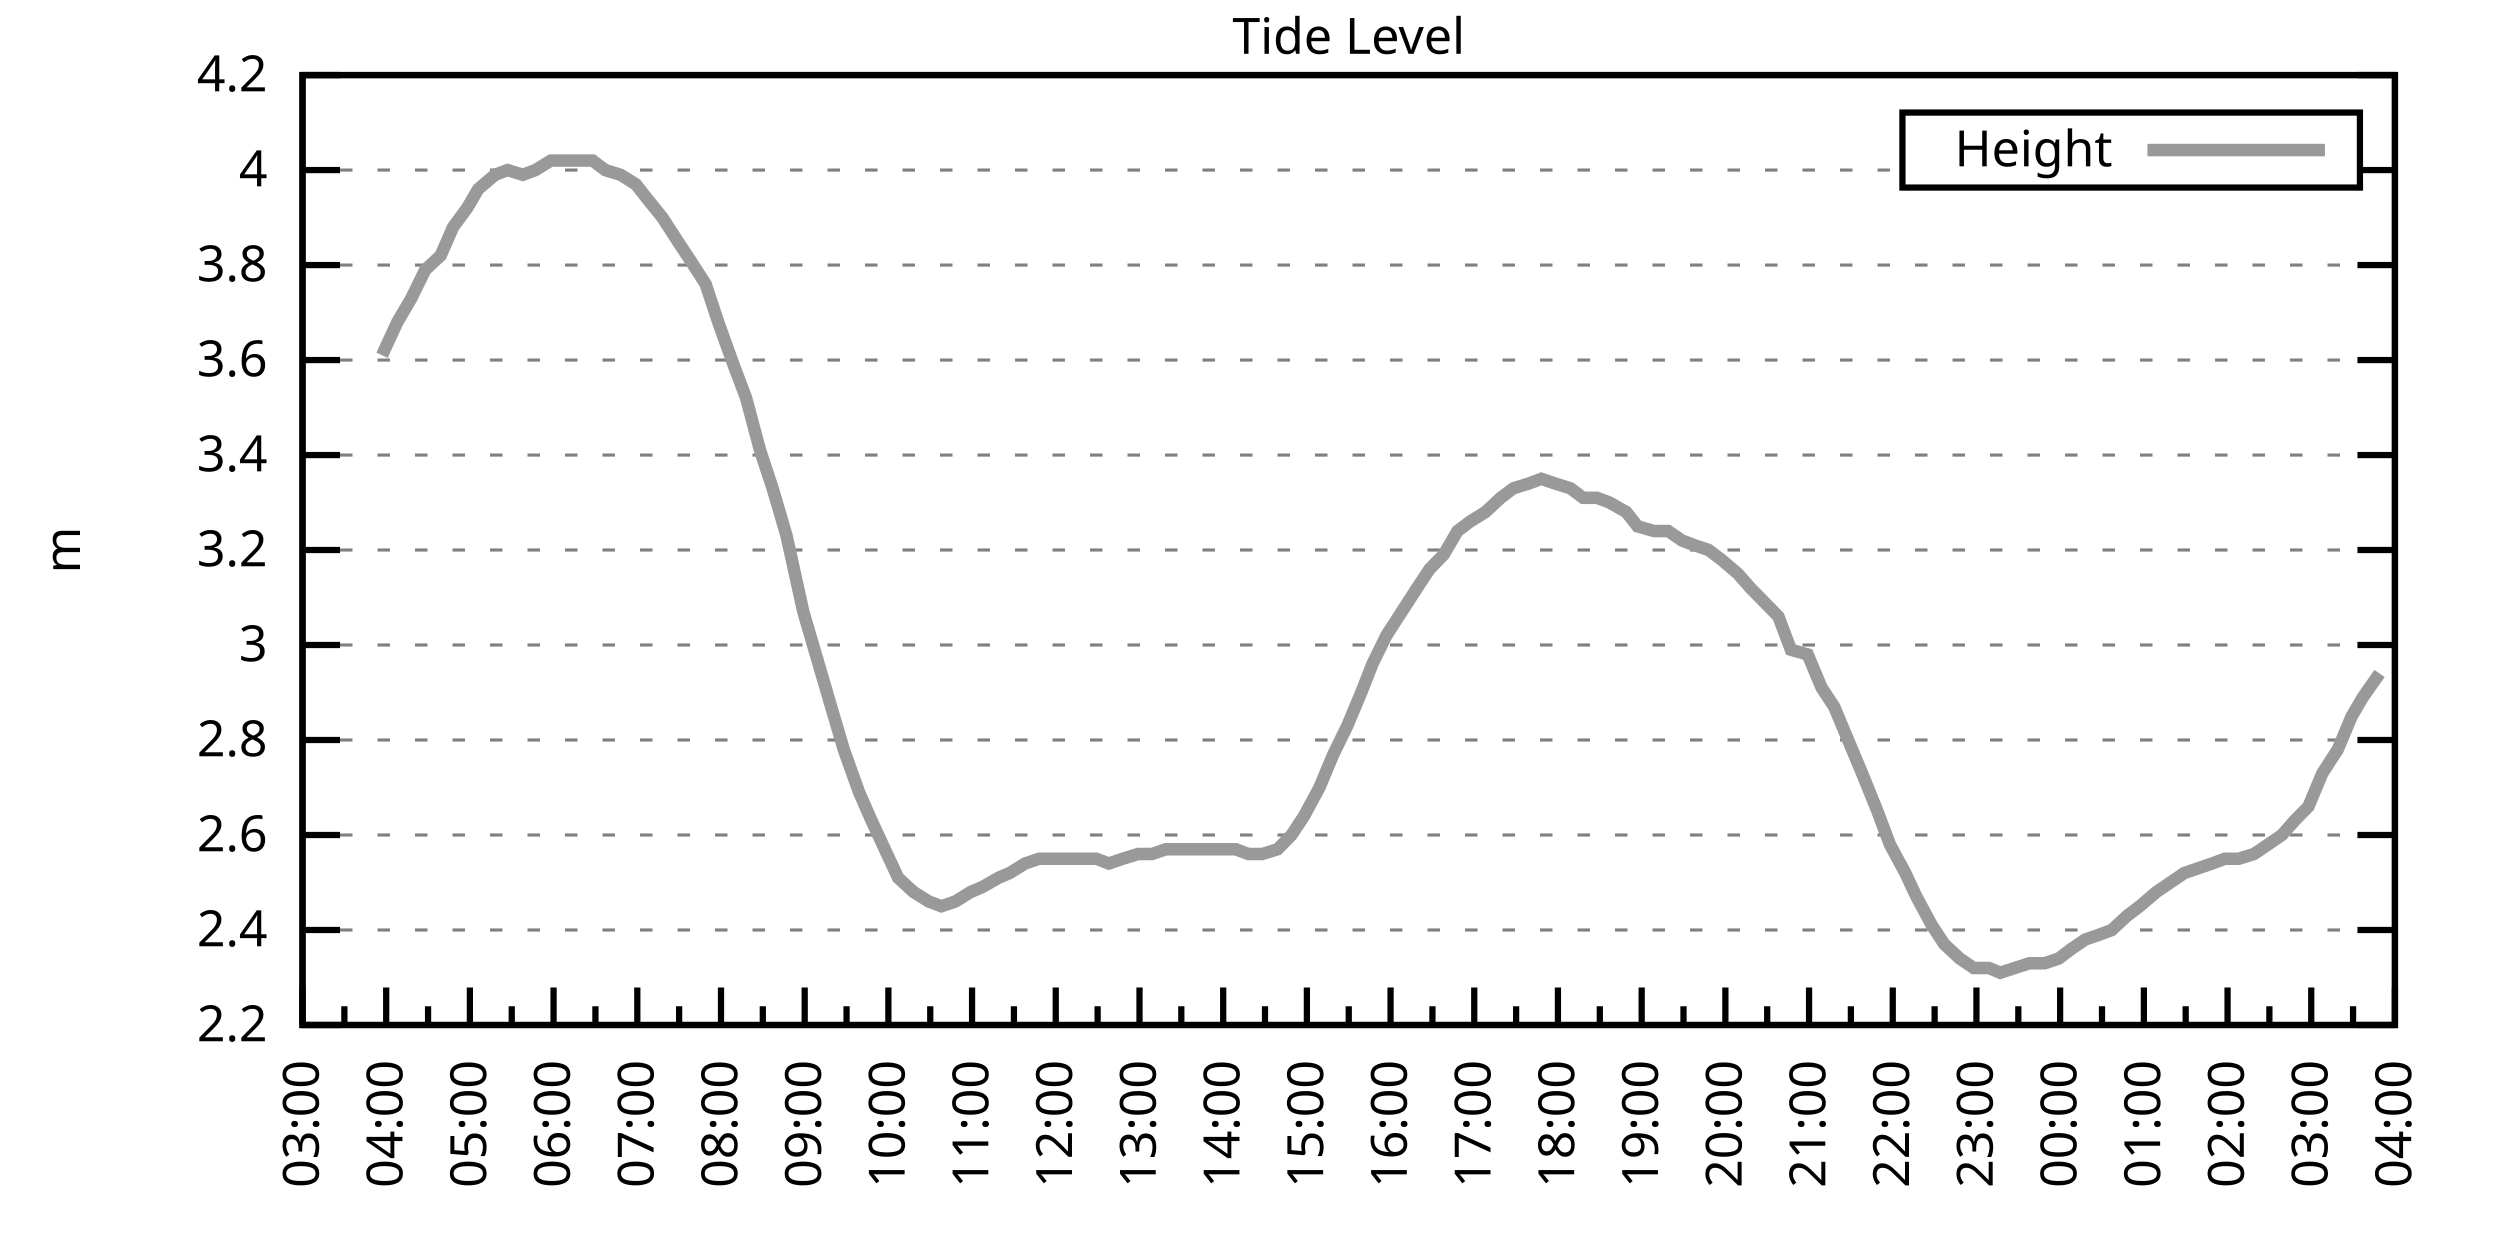
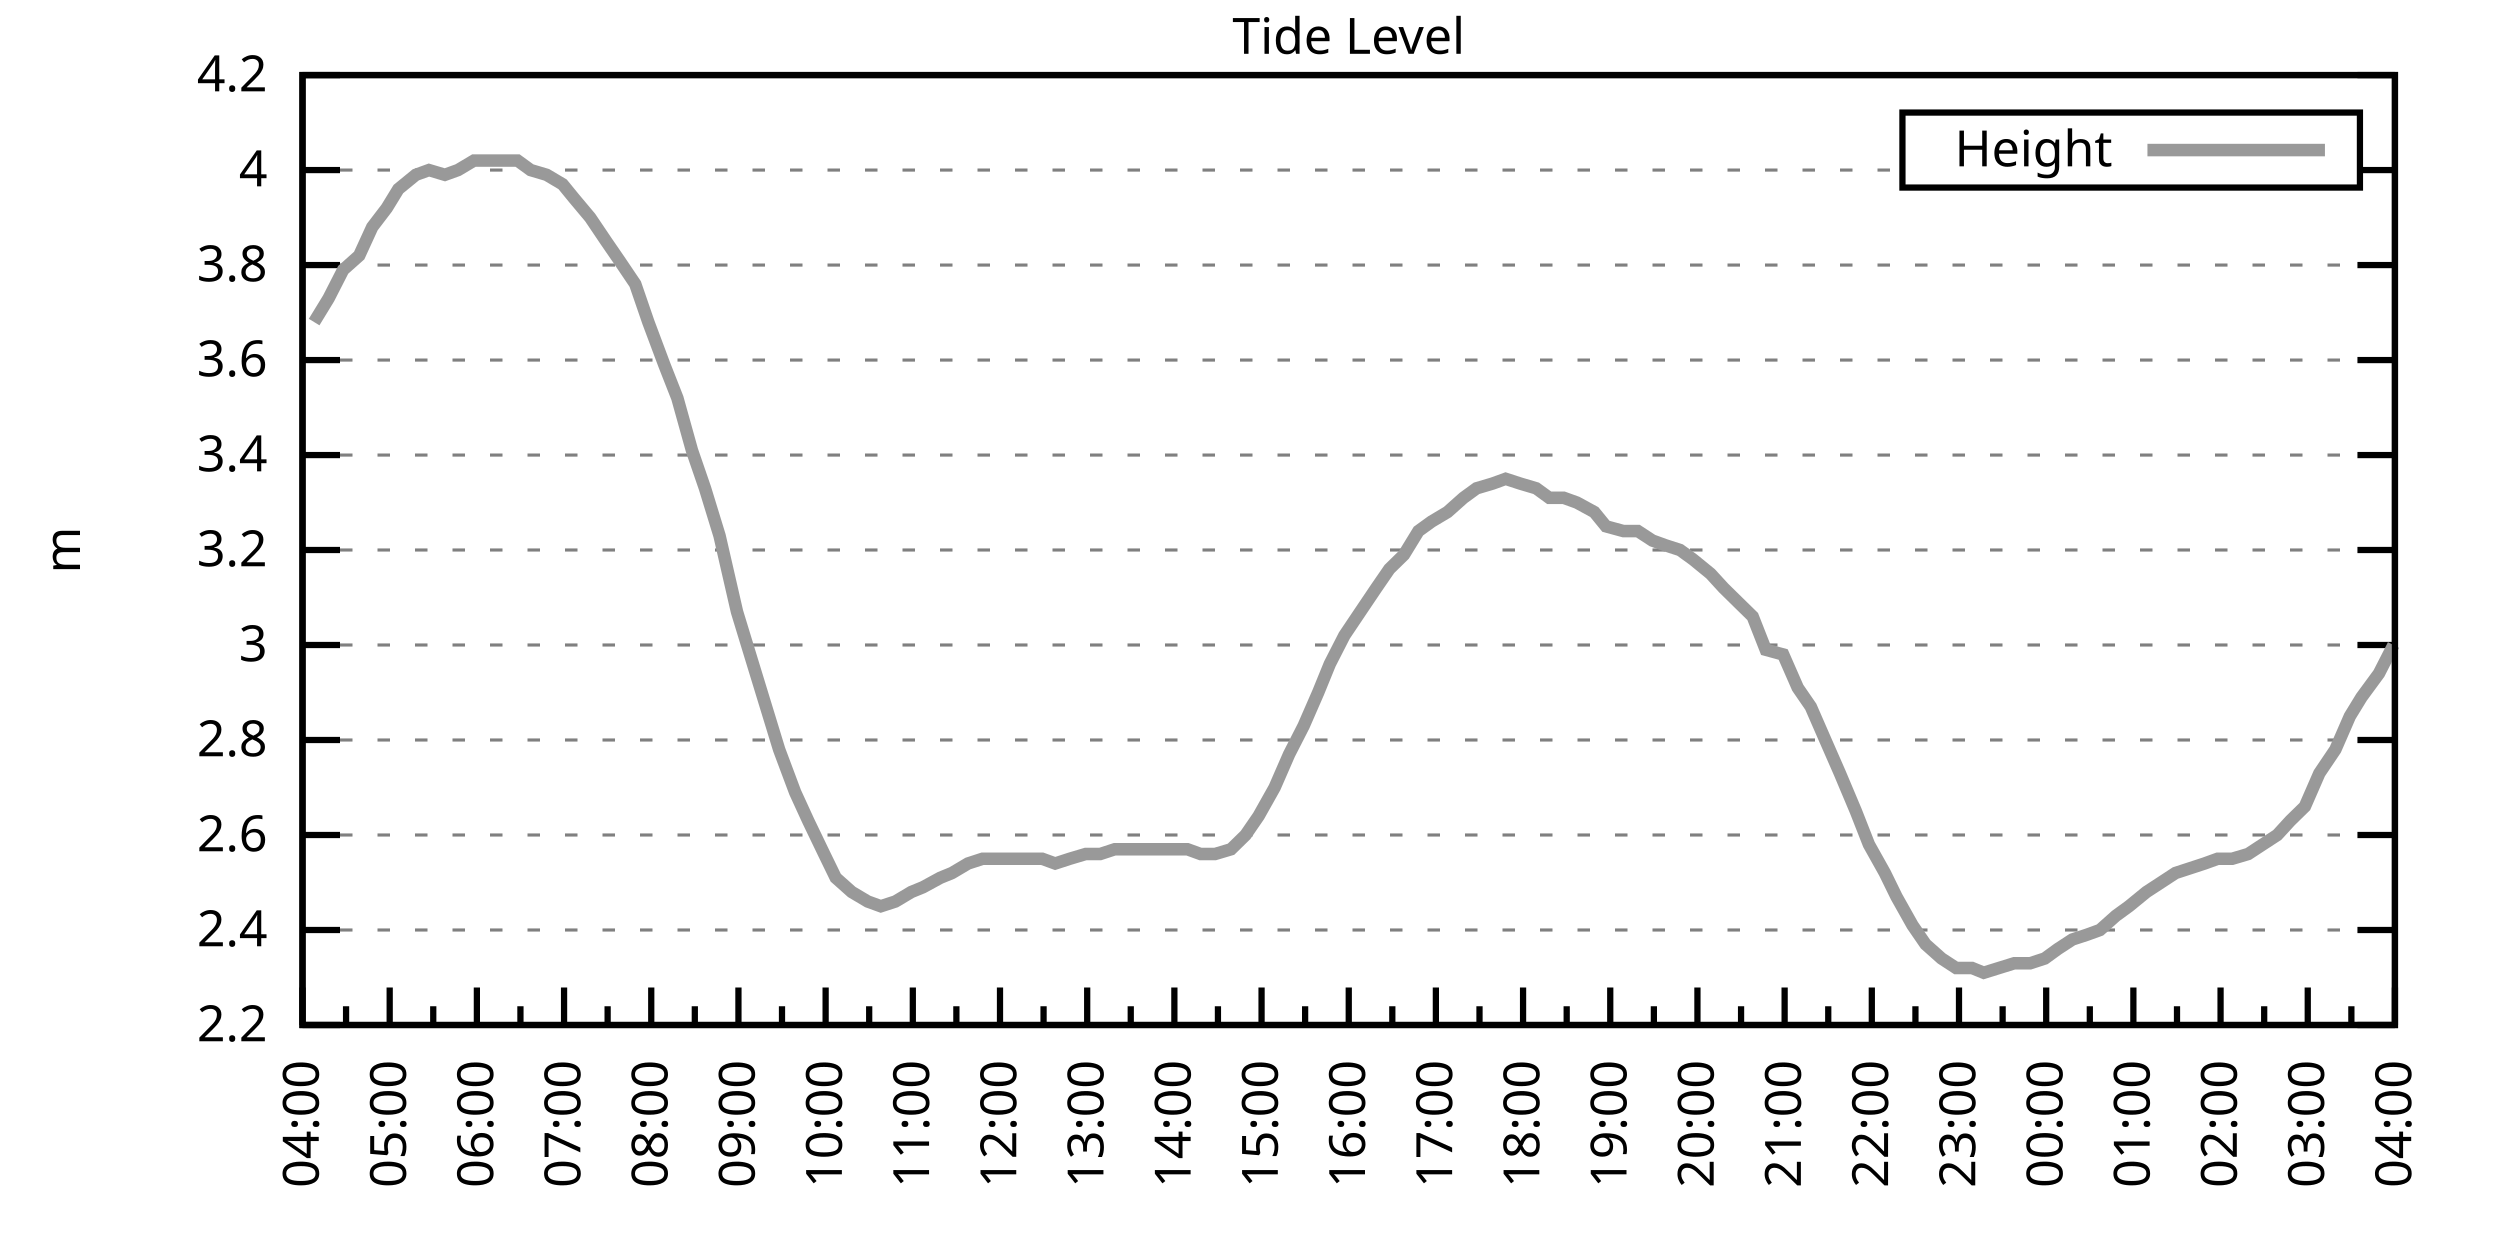
<svg xmlns="http://www.w3.org/2000/svg" xmlns:xlink="http://www.w3.org/1999/xlink" width="400" height="200" viewBox="0 0 400 200">
  <g id="gnuplot_canvas">
    <rect x="0" y="0" width="400" height="200" fill="none" />
    <defs>
      <circle id="gpDot" r="0.5" stroke-width="0.5" stroke="currentColor" />
      <path id="gpPt0" stroke-width="0.333" stroke="currentColor" d="M-1,0 h2 M0,-1 v2" />
      <path id="gpPt1" stroke-width="0.333" stroke="currentColor" d="M-1,-1 L1,1 M1,-1 L-1,1" />
      <path id="gpPt2" stroke-width="0.333" stroke="currentColor" d="M-1,0 L1,0 M0,-1 L0,1 M-1,-1 L1,1 M-1,1 L1,-1" />
      <rect id="gpPt3" stroke-width="0.333" stroke="currentColor" x="-1" y="-1" width="2" height="2" />
      <rect id="gpPt4" stroke-width="0.333" stroke="currentColor" fill="currentColor" x="-1" y="-1" width="2" height="2" />
      <circle id="gpPt5" stroke-width="0.333" stroke="currentColor" cx="0" cy="0" r="1" />
      <use xlink:href="#gpPt5" id="gpPt6" fill="currentColor" stroke="none" />
      <path id="gpPt7" stroke-width="0.333" stroke="currentColor" d="M0,-1.33 L-1.33,0.67 L1.33,0.67 z" />
      <use xlink:href="#gpPt7" id="gpPt8" fill="currentColor" stroke="none" />
      <use xlink:href="#gpPt7" id="gpPt9" stroke="currentColor" transform="rotate(180)" />
      <use xlink:href="#gpPt9" id="gpPt10" fill="currentColor" stroke="none" />
      <use xlink:href="#gpPt3" id="gpPt11" stroke="currentColor" transform="rotate(45)" />
      <use xlink:href="#gpPt11" id="gpPt12" fill="currentColor" stroke="none" />
      <path id="gpPt13" stroke-width="0.333" stroke="currentColor" d="M0,1.330 L1.265,0.411 L0.782,-1.067 L-0.782,-1.076 L-1.265,0.411 z" />
      <use xlink:href="#gpPt13" id="gpPt14" fill="currentColor" stroke="none" />
      <filter id="textbox" filterUnits="objectBoundingBox" x="0" y="0" height="1" width="1">
        <feFlood flood-color="white" flood-opacity="1" result="bgnd" />
        <feComposite in="SourceGraphic" in2="bgnd" operator="atop" />
      </filter>
      <filter id="greybox" filterUnits="objectBoundingBox" x="0" y="0" height="1" width="1">
        <feFlood flood-color="lightgrey" flood-opacity="1" result="grey" />
        <feComposite in="SourceGraphic" in2="grey" operator="atop" />
      </filter>
    </defs>
    <g fill="none" color="white" stroke="currentColor" stroke-width="1.00" stroke-linecap="butt" stroke-linejoin="miter">
</g>
    <g fill="none" color="black" stroke="currentColor" stroke-width="1.00" stroke-linecap="butt" stroke-linejoin="miter">
      <g stroke="none" shape-rendering="crispEdges">
        <polygon fill="rgb(255, 255, 255)" points="48.40,164.00 383.18,164.00 383.18,12.02 48.40,12.02 " />
      </g>
    </g>
    <g fill="none" color="black" stroke="currentColor" stroke-width="1.00" stroke-linecap="butt" stroke-linejoin="miter">
</g>
    <g fill="none" color="black" stroke="black" stroke-width="0.50" stroke-linecap="butt" stroke-linejoin="miter">
</g>
    <g fill="none" color="gray" stroke="currentColor" stroke-width="0.50" stroke-linecap="butt" stroke-linejoin="miter">
      <path stroke="gray" stroke-dasharray="2,4" class="gridline" d="M48.40,164.00 L383.19,164.00  " />
    </g>
    <g fill="none" color="gray" stroke="gray" stroke-width="1.00" stroke-linecap="butt" stroke-linejoin="miter">
</g>
    <g fill="none" color="black" stroke="currentColor" stroke-width="1.00" stroke-linecap="butt" stroke-linejoin="miter">
      <path stroke="black" d="M48.40,164.00 L54.40,164.00 M383.19,164.00 L377.19,164.00  " />
      <g transform="translate(42.80,166.60)" stroke="none" fill="black" font-family="Sans" font-size="8.00" text-anchor="end">
        <text>
          <tspan font-family="Sans"> 2.2</tspan>
        </text>
      </g>
    </g>
    <g fill="none" color="black" stroke="currentColor" stroke-width="1.00" stroke-linecap="butt" stroke-linejoin="miter">
</g>
    <g fill="none" color="black" stroke="black" stroke-width="0.50" stroke-linecap="butt" stroke-linejoin="miter">
</g>
    <g fill="none" color="gray" stroke="currentColor" stroke-width="0.50" stroke-linecap="butt" stroke-linejoin="miter">
      <path stroke="gray" stroke-dasharray="2,4" class="gridline" d="M48.40,148.80 L383.19,148.80  " />
    </g>
    <g fill="none" color="gray" stroke="gray" stroke-width="1.00" stroke-linecap="butt" stroke-linejoin="miter">
</g>
    <g fill="none" color="black" stroke="currentColor" stroke-width="1.00" stroke-linecap="butt" stroke-linejoin="miter">
      <path stroke="black" d="M48.40,148.80 L54.40,148.80 M383.19,148.80 L377.19,148.80  " />
      <g transform="translate(42.80,151.40)" stroke="none" fill="black" font-family="Sans" font-size="8.00" text-anchor="end">
        <text>
          <tspan font-family="Sans"> 2.4</tspan>
        </text>
      </g>
    </g>
    <g fill="none" color="black" stroke="currentColor" stroke-width="1.00" stroke-linecap="butt" stroke-linejoin="miter">
</g>
    <g fill="none" color="black" stroke="black" stroke-width="0.50" stroke-linecap="butt" stroke-linejoin="miter">
</g>
    <g fill="none" color="gray" stroke="currentColor" stroke-width="0.50" stroke-linecap="butt" stroke-linejoin="miter">
      <path stroke="gray" stroke-dasharray="2,4" class="gridline" d="M48.40,133.60 L383.19,133.60  " />
    </g>
    <g fill="none" color="gray" stroke="gray" stroke-width="1.00" stroke-linecap="butt" stroke-linejoin="miter">
</g>
    <g fill="none" color="black" stroke="currentColor" stroke-width="1.00" stroke-linecap="butt" stroke-linejoin="miter">
      <path stroke="black" d="M48.40,133.60 L54.40,133.60 M383.19,133.60 L377.19,133.60  " />
      <g transform="translate(42.80,136.20)" stroke="none" fill="black" font-family="Sans" font-size="8.00" text-anchor="end">
        <text>
          <tspan font-family="Sans"> 2.6</tspan>
        </text>
      </g>
    </g>
    <g fill="none" color="black" stroke="currentColor" stroke-width="1.00" stroke-linecap="butt" stroke-linejoin="miter">
</g>
    <g fill="none" color="black" stroke="black" stroke-width="0.50" stroke-linecap="butt" stroke-linejoin="miter">
</g>
    <g fill="none" color="gray" stroke="currentColor" stroke-width="0.50" stroke-linecap="butt" stroke-linejoin="miter">
      <path stroke="gray" stroke-dasharray="2,4" class="gridline" d="M48.40,118.40 L383.19,118.40  " />
    </g>
    <g fill="none" color="gray" stroke="gray" stroke-width="1.00" stroke-linecap="butt" stroke-linejoin="miter">
</g>
    <g fill="none" color="black" stroke="currentColor" stroke-width="1.00" stroke-linecap="butt" stroke-linejoin="miter">
      <path stroke="black" d="M48.40,118.40 L54.40,118.40 M383.19,118.40 L377.19,118.40  " />
      <g transform="translate(42.80,121.00)" stroke="none" fill="black" font-family="Sans" font-size="8.00" text-anchor="end">
        <text>
          <tspan font-family="Sans"> 2.8</tspan>
        </text>
      </g>
    </g>
    <g fill="none" color="black" stroke="currentColor" stroke-width="1.00" stroke-linecap="butt" stroke-linejoin="miter">
</g>
    <g fill="none" color="black" stroke="black" stroke-width="0.50" stroke-linecap="butt" stroke-linejoin="miter">
</g>
    <g fill="none" color="gray" stroke="currentColor" stroke-width="0.50" stroke-linecap="butt" stroke-linejoin="miter">
      <path stroke="gray" stroke-dasharray="2,4" class="gridline" d="M48.40,103.20 L383.19,103.20  " />
    </g>
    <g fill="none" color="gray" stroke="gray" stroke-width="1.00" stroke-linecap="butt" stroke-linejoin="miter">
</g>
    <g fill="none" color="black" stroke="currentColor" stroke-width="1.00" stroke-linecap="butt" stroke-linejoin="miter">
      <path stroke="black" d="M48.40,103.20 L54.40,103.20 M383.19,103.20 L377.19,103.20  " />
      <g transform="translate(42.80,105.80)" stroke="none" fill="black" font-family="Sans" font-size="8.00" text-anchor="end">
        <text>
          <tspan font-family="Sans"> 3</tspan>
        </text>
      </g>
    </g>
    <g fill="none" color="black" stroke="currentColor" stroke-width="1.00" stroke-linecap="butt" stroke-linejoin="miter">
</g>
    <g fill="none" color="black" stroke="black" stroke-width="0.50" stroke-linecap="butt" stroke-linejoin="miter">
</g>
    <g fill="none" color="gray" stroke="currentColor" stroke-width="0.50" stroke-linecap="butt" stroke-linejoin="miter">
      <path stroke="gray" stroke-dasharray="2,4" class="gridline" d="M48.40,88.00 L383.19,88.00  " />
    </g>
    <g fill="none" color="gray" stroke="gray" stroke-width="1.00" stroke-linecap="butt" stroke-linejoin="miter">
</g>
    <g fill="none" color="black" stroke="currentColor" stroke-width="1.00" stroke-linecap="butt" stroke-linejoin="miter">
      <path stroke="black" d="M48.40,88.00 L54.40,88.00 M383.19,88.00 L377.19,88.00  " />
      <g transform="translate(42.80,90.60)" stroke="none" fill="black" font-family="Sans" font-size="8.00" text-anchor="end">
        <text>
          <tspan font-family="Sans"> 3.2</tspan>
        </text>
      </g>
    </g>
    <g fill="none" color="black" stroke="currentColor" stroke-width="1.00" stroke-linecap="butt" stroke-linejoin="miter">
</g>
    <g fill="none" color="black" stroke="black" stroke-width="0.50" stroke-linecap="butt" stroke-linejoin="miter">
</g>
    <g fill="none" color="gray" stroke="currentColor" stroke-width="0.50" stroke-linecap="butt" stroke-linejoin="miter">
      <path stroke="gray" stroke-dasharray="2,4" class="gridline" d="M48.40,72.81 L383.19,72.81  " />
    </g>
    <g fill="none" color="gray" stroke="gray" stroke-width="1.00" stroke-linecap="butt" stroke-linejoin="miter">
</g>
    <g fill="none" color="black" stroke="currentColor" stroke-width="1.00" stroke-linecap="butt" stroke-linejoin="miter">
      <path stroke="black" d="M48.40,72.81 L54.40,72.81 M383.19,72.81 L377.19,72.81  " />
      <g transform="translate(42.80,75.41)" stroke="none" fill="black" font-family="Sans" font-size="8.00" text-anchor="end">
        <text>
          <tspan font-family="Sans"> 3.4</tspan>
        </text>
      </g>
    </g>
    <g fill="none" color="black" stroke="currentColor" stroke-width="1.00" stroke-linecap="butt" stroke-linejoin="miter">
</g>
    <g fill="none" color="black" stroke="black" stroke-width="0.50" stroke-linecap="butt" stroke-linejoin="miter">
</g>
    <g fill="none" color="gray" stroke="currentColor" stroke-width="0.50" stroke-linecap="butt" stroke-linejoin="miter">
      <path stroke="gray" stroke-dasharray="2,4" class="gridline" d="M48.40,57.61 L383.19,57.61  " />
    </g>
    <g fill="none" color="gray" stroke="gray" stroke-width="1.00" stroke-linecap="butt" stroke-linejoin="miter">
</g>
    <g fill="none" color="black" stroke="currentColor" stroke-width="1.00" stroke-linecap="butt" stroke-linejoin="miter">
      <path stroke="black" d="M48.40,57.61 L54.40,57.61 M383.19,57.61 L377.19,57.61  " />
      <g transform="translate(42.80,60.21)" stroke="none" fill="black" font-family="Sans" font-size="8.00" text-anchor="end">
        <text>
          <tspan font-family="Sans"> 3.6</tspan>
        </text>
      </g>
    </g>
    <g fill="none" color="black" stroke="currentColor" stroke-width="1.00" stroke-linecap="butt" stroke-linejoin="miter">
</g>
    <g fill="none" color="black" stroke="black" stroke-width="0.50" stroke-linecap="butt" stroke-linejoin="miter">
</g>
    <g fill="none" color="gray" stroke="currentColor" stroke-width="0.50" stroke-linecap="butt" stroke-linejoin="miter">
      <path stroke="gray" stroke-dasharray="2,4" class="gridline" d="M48.40,42.41 L383.19,42.41  " />
    </g>
    <g fill="none" color="gray" stroke="gray" stroke-width="1.00" stroke-linecap="butt" stroke-linejoin="miter">
</g>
    <g fill="none" color="black" stroke="currentColor" stroke-width="1.00" stroke-linecap="butt" stroke-linejoin="miter">
      <path stroke="black" d="M48.40,42.41 L54.40,42.41 M383.19,42.41 L377.19,42.41  " />
      <g transform="translate(42.80,45.01)" stroke="none" fill="black" font-family="Sans" font-size="8.00" text-anchor="end">
        <text>
          <tspan font-family="Sans"> 3.8</tspan>
        </text>
      </g>
    </g>
    <g fill="none" color="black" stroke="currentColor" stroke-width="1.00" stroke-linecap="butt" stroke-linejoin="miter">
</g>
    <g fill="none" color="black" stroke="black" stroke-width="0.50" stroke-linecap="butt" stroke-linejoin="miter">
</g>
    <g fill="none" color="gray" stroke="currentColor" stroke-width="0.50" stroke-linecap="butt" stroke-linejoin="miter">
      <path stroke="gray" stroke-dasharray="2,4" class="gridline" d="M48.40,27.21 L304.39,27.21 M377.59,27.21 L383.19,27.21  " />
    </g>
    <g fill="none" color="gray" stroke="gray" stroke-width="1.00" stroke-linecap="butt" stroke-linejoin="miter">
</g>
    <g fill="none" color="black" stroke="currentColor" stroke-width="1.00" stroke-linecap="butt" stroke-linejoin="miter">
      <path stroke="black" d="M48.40,27.21 L54.40,27.21 M383.19,27.21 L377.19,27.21  " />
      <g transform="translate(42.80,29.81)" stroke="none" fill="black" font-family="Sans" font-size="8.00" text-anchor="end">
        <text>
          <tspan font-family="Sans"> 4</tspan>
        </text>
      </g>
    </g>
    <g fill="none" color="black" stroke="currentColor" stroke-width="1.00" stroke-linecap="butt" stroke-linejoin="miter">
</g>
    <g fill="none" color="black" stroke="black" stroke-width="0.50" stroke-linecap="butt" stroke-linejoin="miter">
</g>
    <g fill="none" color="gray" stroke="currentColor" stroke-width="0.50" stroke-linecap="butt" stroke-linejoin="miter">
      <path stroke="gray" stroke-dasharray="2,4" class="gridline" d="M48.40,12.01 L383.19,12.01  " />
    </g>
    <g fill="none" color="gray" stroke="gray" stroke-width="1.00" stroke-linecap="butt" stroke-linejoin="miter">
</g>
    <g fill="none" color="black" stroke="currentColor" stroke-width="1.00" stroke-linecap="butt" stroke-linejoin="miter">
      <path stroke="black" d="M48.40,12.01 L54.40,12.01 M383.19,12.01 L377.19,12.01  " />
      <g transform="translate(42.80,14.61)" stroke="none" fill="black" font-family="Sans" font-size="8.00" text-anchor="end">
        <text>
          <tspan font-family="Sans"> 4.2</tspan>
        </text>
      </g>
    </g>
    <g fill="none" color="black" stroke="currentColor" stroke-width="1.00" stroke-linecap="butt" stroke-linejoin="miter">
      <path stroke="black" d="M48.40,164.00 L48.40,158.00  " />
      <g transform="translate(51.00,169.60) rotate(270)" stroke="none" fill="black" font-family="Sans" font-size="8.00" text-anchor="end">
        <text>
+           <tspan font-family="Sans">04:00</tspan>
+         </text>
+       </g>
+     </g>
+     <g fill="none" color="black" stroke="currentColor" stroke-width="1.00" stroke-linecap="butt" stroke-linejoin="miter">
+       <path stroke="black" d="M55.37,164.00 L55.37,161.00 M62.35,164.00 L62.35,158.00  " />
+       <g transform="translate(64.95,169.60) rotate(270)" stroke="none" fill="black" font-family="Sans" font-size="8.00" text-anchor="end">
+         <text>
+           <tspan font-family="Sans">05:00</tspan>
+         </text>
+       </g>
+     </g>
+     <g fill="none" color="black" stroke="currentColor" stroke-width="1.00" stroke-linecap="butt" stroke-linejoin="miter">
+       <path stroke="black" d="M69.32,164.00 L69.32,161.00 M76.30,164.00 L76.30,158.00  " />
+       <g transform="translate(78.90,169.60) rotate(270)" stroke="none" fill="black" font-family="Sans" font-size="8.00" text-anchor="end">
+         <text>
+           <tspan font-family="Sans">06:00</tspan>
+         </text>
+       </g>
+     </g>
+     <g fill="none" color="black" stroke="currentColor" stroke-width="1.00" stroke-linecap="butt" stroke-linejoin="miter">
+       <path stroke="black" d="M83.27,164.00 L83.27,161.00 M90.25,164.00 L90.25,158.00  " />
+       <g transform="translate(92.85,169.60) rotate(270)" stroke="none" fill="black" font-family="Sans" font-size="8.00" text-anchor="end">
+         <text>
+           <tspan font-family="Sans">07:00</tspan>
+         </text>
+       </g>
+     </g>
+     <g fill="none" color="black" stroke="currentColor" stroke-width="1.00" stroke-linecap="butt" stroke-linejoin="miter">
+       <path stroke="black" d="M97.22,164.00 L97.22,161.00 M104.20,164.00 L104.20,158.00  " />
+       <g transform="translate(106.80,169.60) rotate(270)" stroke="none" fill="black" font-family="Sans" font-size="8.00" text-anchor="end">
+         <text>
+           <tspan font-family="Sans">08:00</tspan>
+         </text>
+       </g>
+     </g>
+     <g fill="none" color="black" stroke="currentColor" stroke-width="1.00" stroke-linecap="butt" stroke-linejoin="miter">
+       <path stroke="black" d="M111.17,164.00 L111.17,161.00 M118.15,164.00 L118.15,158.00  " />
+       <g transform="translate(120.75,169.60) rotate(270)" stroke="none" fill="black" font-family="Sans" font-size="8.00" text-anchor="end">
+         <text>
+           <tspan font-family="Sans">09:00</tspan>
+         </text>
+       </g>
+     </g>
+     <g fill="none" color="black" stroke="currentColor" stroke-width="1.00" stroke-linecap="butt" stroke-linejoin="miter">
+       <path stroke="black" d="M125.12,164.00 L125.12,161.00 M132.10,164.00 L132.10,158.00  " />
+       <g transform="translate(134.70,169.60) rotate(270)" stroke="none" fill="black" font-family="Sans" font-size="8.00" text-anchor="end">
+         <text>
+           <tspan font-family="Sans">10:00</tspan>
+         </text>
+       </g>
+     </g>
+     <g fill="none" color="black" stroke="currentColor" stroke-width="1.00" stroke-linecap="butt" stroke-linejoin="miter">
+       <path stroke="black" d="M139.07,164.00 L139.07,161.00 M146.05,164.00 L146.05,158.00  " />
+       <g transform="translate(148.65,169.60) rotate(270)" stroke="none" fill="black" font-family="Sans" font-size="8.00" text-anchor="end">
+         <text>
+           <tspan font-family="Sans">11:00</tspan>
+         </text>
+       </g>
+     </g>
+     <g fill="none" color="black" stroke="currentColor" stroke-width="1.00" stroke-linecap="butt" stroke-linejoin="miter">
+       <path stroke="black" d="M153.02,164.00 L153.02,161.00 M160.00,164.00 L160.00,158.00  " />
+       <g transform="translate(162.60,169.60) rotate(270)" stroke="none" fill="black" font-family="Sans" font-size="8.00" text-anchor="end">
+         <text>
+           <tspan font-family="Sans">12:00</tspan>
+         </text>
+       </g>
+     </g>
+     <g fill="none" color="black" stroke="currentColor" stroke-width="1.00" stroke-linecap="butt" stroke-linejoin="miter">
+       <path stroke="black" d="M166.97,164.00 L166.97,161.00 M173.95,164.00 L173.95,158.00  " />
+       <g transform="translate(176.55,169.60) rotate(270)" stroke="none" fill="black" font-family="Sans" font-size="8.00" text-anchor="end">
+         <text>
+           <tspan font-family="Sans">13:00</tspan>
+         </text>
+       </g>
+     </g>
+     <g fill="none" color="black" stroke="currentColor" stroke-width="1.00" stroke-linecap="butt" stroke-linejoin="miter">
+       <path stroke="black" d="M180.92,164.00 L180.92,161.00 M187.90,164.00 L187.90,158.00  " />
+       <g transform="translate(190.50,169.60) rotate(270)" stroke="none" fill="black" font-family="Sans" font-size="8.00" text-anchor="end">
+         <text>
+           <tspan font-family="Sans">14:00</tspan>
+         </text>
+       </g>
+     </g>
+     <g fill="none" color="black" stroke="currentColor" stroke-width="1.00" stroke-linecap="butt" stroke-linejoin="miter">
+       <path stroke="black" d="M194.87,164.00 L194.87,161.00 M201.85,164.00 L201.85,158.00  " />
+       <g transform="translate(204.45,169.60) rotate(270)" stroke="none" fill="black" font-family="Sans" font-size="8.00" text-anchor="end">
+         <text>
+           <tspan font-family="Sans">15:00</tspan>
+         </text>
+       </g>
+     </g>
+     <g fill="none" color="black" stroke="currentColor" stroke-width="1.00" stroke-linecap="butt" stroke-linejoin="miter">
+       <path stroke="black" d="M208.82,164.00 L208.82,161.00 M215.80,164.00 L215.80,158.00  " />
+       <g transform="translate(218.40,169.60) rotate(270)" stroke="none" fill="black" font-family="Sans" font-size="8.00" text-anchor="end">
+         <text>
+           <tspan font-family="Sans">16:00</tspan>
+         </text>
+       </g>
+     </g>
+     <g fill="none" color="black" stroke="currentColor" stroke-width="1.00" stroke-linecap="butt" stroke-linejoin="miter">
+       <path stroke="black" d="M222.77,164.00 L222.77,161.00 M229.74,164.00 L229.74,158.00  " />
+       <g transform="translate(232.34,169.60) rotate(270)" stroke="none" fill="black" font-family="Sans" font-size="8.00" text-anchor="end">
+         <text>
+           <tspan font-family="Sans">17:00</tspan>
+         </text>
+       </g>
+     </g>
+     <g fill="none" color="black" stroke="currentColor" stroke-width="1.00" stroke-linecap="butt" stroke-linejoin="miter">
+       <path stroke="black" d="M236.72,164.00 L236.72,161.00 M243.69,164.00 L243.69,158.00  " />
+       <g transform="translate(246.29,169.60) rotate(270)" stroke="none" fill="black" font-family="Sans" font-size="8.00" text-anchor="end">
+         <text>
+           <tspan font-family="Sans">18:00</tspan>
+         </text>
+       </g>
+     </g>
+     <g fill="none" color="black" stroke="currentColor" stroke-width="1.00" stroke-linecap="butt" stroke-linejoin="miter">
+       <path stroke="black" d="M250.67,164.00 L250.67,161.00 M257.64,164.00 L257.64,158.00  " />
+       <g transform="translate(260.24,169.60) rotate(270)" stroke="none" fill="black" font-family="Sans" font-size="8.00" text-anchor="end">
+         <text>
+           <tspan font-family="Sans">19:00</tspan>
+         </text>
+       </g>
+     </g>
+     <g fill="none" color="black" stroke="currentColor" stroke-width="1.00" stroke-linecap="butt" stroke-linejoin="miter">
+       <path stroke="black" d="M264.62,164.00 L264.62,161.00 M271.59,164.00 L271.59,158.00  " />
+       <g transform="translate(274.19,169.60) rotate(270)" stroke="none" fill="black" font-family="Sans" font-size="8.00" text-anchor="end">
+         <text>
+           <tspan font-family="Sans">20:00</tspan>
+         </text>
+       </g>
+     </g>
+     <g fill="none" color="black" stroke="currentColor" stroke-width="1.00" stroke-linecap="butt" stroke-linejoin="miter">
+       <path stroke="black" d="M278.57,164.00 L278.57,161.00 M285.54,164.00 L285.54,158.00  " />
+       <g transform="translate(288.14,169.60) rotate(270)" stroke="none" fill="black" font-family="Sans" font-size="8.00" text-anchor="end">
+         <text>
+           <tspan font-family="Sans">21:00</tspan>
+         </text>
+       </g>
+     </g>
+     <g fill="none" color="black" stroke="currentColor" stroke-width="1.00" stroke-linecap="butt" stroke-linejoin="miter">
+       <path stroke="black" d="M292.52,164.00 L292.52,161.00 M299.49,164.00 L299.49,158.00  " />
+       <g transform="translate(302.09,169.60) rotate(270)" stroke="none" fill="black" font-family="Sans" font-size="8.00" text-anchor="end">
+         <text>
+           <tspan font-family="Sans">22:00</tspan>
+         </text>
+       </g>
+     </g>
+     <g fill="none" color="black" stroke="currentColor" stroke-width="1.00" stroke-linecap="butt" stroke-linejoin="miter">
+       <path stroke="black" d="M306.47,164.00 L306.47,161.00 M313.44,164.00 L313.44,158.00  " />
+       <g transform="translate(316.04,169.60) rotate(270)" stroke="none" fill="black" font-family="Sans" font-size="8.00" text-anchor="end">
+         <text>
+           <tspan font-family="Sans">23:00</tspan>
+         </text>
+       </g>
+     </g>
+     <g fill="none" color="black" stroke="currentColor" stroke-width="1.00" stroke-linecap="butt" stroke-linejoin="miter">
+       <path stroke="black" d="M320.42,164.00 L320.42,161.00 M327.39,164.00 L327.39,158.00  " />
+       <g transform="translate(329.99,169.60) rotate(270)" stroke="none" fill="black" font-family="Sans" font-size="8.00" text-anchor="end">
+         <text>
+           <tspan font-family="Sans">00:00</tspan>
+         </text>
+       </g>
+     </g>
+     <g fill="none" color="black" stroke="currentColor" stroke-width="1.00" stroke-linecap="butt" stroke-linejoin="miter">
+       <path stroke="black" d="M334.37,164.00 L334.37,161.00 M341.34,164.00 L341.34,158.00  " />
+       <g transform="translate(343.94,169.60) rotate(270)" stroke="none" fill="black" font-family="Sans" font-size="8.00" text-anchor="end">
+         <text>
+           <tspan font-family="Sans">01:00</tspan>
+         </text>
+       </g>
+     </g>
+     <g fill="none" color="black" stroke="currentColor" stroke-width="1.00" stroke-linecap="butt" stroke-linejoin="miter">
+       <path stroke="black" d="M348.32,164.00 L348.32,161.00 M355.29,164.00 L355.29,158.00  " />
+       <g transform="translate(357.89,169.60) rotate(270)" stroke="none" fill="black" font-family="Sans" font-size="8.00" text-anchor="end">
+         <text>
+           <tspan font-family="Sans">02:00</tspan>
+         </text>
+       </g>
+     </g>
+     <g fill="none" color="black" stroke="currentColor" stroke-width="1.00" stroke-linecap="butt" stroke-linejoin="miter">
+       <path stroke="black" d="M362.27,164.00 L362.27,161.00 M369.24,164.00 L369.24,158.00  " />
+       <g transform="translate(371.84,169.60) rotate(270)" stroke="none" fill="black" font-family="Sans" font-size="8.00" text-anchor="end">
+         <text>
          <tspan font-family="Sans">03:00</tspan>
        </text>
      </g>
    </g>
    <g fill="none" color="black" stroke="currentColor" stroke-width="1.00" stroke-linecap="butt" stroke-linejoin="miter">
-       <path stroke="black" d="M55.10,164.00 L55.10,161.00 M61.79,164.00 L61.79,158.00  " />
-       <g transform="translate(64.39,169.60) rotate(270)" stroke="none" fill="black" font-family="Sans" font-size="8.00" text-anchor="end">
-         <text>
-           <tspan font-family="Sans">04:00</tspan>
-         </text>
-       </g>
-     </g>
-     <g fill="none" color="black" stroke="currentColor" stroke-width="1.00" stroke-linecap="butt" stroke-linejoin="miter">
-       <path stroke="black" d="M68.49,164.00 L68.49,161.00 M75.18,164.00 L75.18,158.00  " />
-       <g transform="translate(77.78,169.60) rotate(270)" stroke="none" fill="black" font-family="Sans" font-size="8.00" text-anchor="end">
-         <text>
-           <tspan font-family="Sans">05:00</tspan>
-         </text>
-       </g>
-     </g>
-     <g fill="none" color="black" stroke="currentColor" stroke-width="1.00" stroke-linecap="butt" stroke-linejoin="miter">
-       <path stroke="black" d="M81.88,164.00 L81.88,161.00 M88.57,164.00 L88.57,158.00  " />
-       <g transform="translate(91.17,169.60) rotate(270)" stroke="none" fill="black" font-family="Sans" font-size="8.00" text-anchor="end">
-         <text>
-           <tspan font-family="Sans">06:00</tspan>
-         </text>
-       </g>
-     </g>
-     <g fill="none" color="black" stroke="currentColor" stroke-width="1.00" stroke-linecap="butt" stroke-linejoin="miter">
-       <path stroke="black" d="M95.27,164.00 L95.27,161.00 M101.97,164.00 L101.97,158.00  " />
-       <g transform="translate(104.57,169.60) rotate(270)" stroke="none" fill="black" font-family="Sans" font-size="8.00" text-anchor="end">
-         <text>
-           <tspan font-family="Sans">07:00</tspan>
-         </text>
-       </g>
-     </g>
-     <g fill="none" color="black" stroke="currentColor" stroke-width="1.00" stroke-linecap="butt" stroke-linejoin="miter">
-       <path stroke="black" d="M108.66,164.00 L108.66,161.00 M115.36,164.00 L115.36,158.00  " />
-       <g transform="translate(117.96,169.60) rotate(270)" stroke="none" fill="black" font-family="Sans" font-size="8.00" text-anchor="end">
-         <text>
-           <tspan font-family="Sans">08:00</tspan>
-         </text>
-       </g>
-     </g>
-     <g fill="none" color="black" stroke="currentColor" stroke-width="1.00" stroke-linecap="butt" stroke-linejoin="miter">
-       <path stroke="black" d="M122.05,164.00 L122.05,161.00 M128.75,164.00 L128.75,158.00  " />
-       <g transform="translate(131.35,169.60) rotate(270)" stroke="none" fill="black" font-family="Sans" font-size="8.00" text-anchor="end">
-         <text>
-           <tspan font-family="Sans">09:00</tspan>
-         </text>
-       </g>
-     </g>
-     <g fill="none" color="black" stroke="currentColor" stroke-width="1.00" stroke-linecap="butt" stroke-linejoin="miter">
-       <path stroke="black" d="M135.45,164.00 L135.45,161.00 M142.14,164.00 L142.14,158.00  " />
-       <g transform="translate(144.74,169.60) rotate(270)" stroke="none" fill="black" font-family="Sans" font-size="8.00" text-anchor="end">
-         <text>
-           <tspan font-family="Sans">10:00</tspan>
-         </text>
-       </g>
-     </g>
-     <g fill="none" color="black" stroke="currentColor" stroke-width="1.00" stroke-linecap="butt" stroke-linejoin="miter">
-       <path stroke="black" d="M148.84,164.00 L148.84,161.00 M155.53,164.00 L155.53,158.00  " />
-       <g transform="translate(158.13,169.60) rotate(270)" stroke="none" fill="black" font-family="Sans" font-size="8.00" text-anchor="end">
-         <text>
-           <tspan font-family="Sans">11:00</tspan>
-         </text>
-       </g>
-     </g>
-     <g fill="none" color="black" stroke="currentColor" stroke-width="1.00" stroke-linecap="butt" stroke-linejoin="miter">
-       <path stroke="black" d="M162.23,164.00 L162.23,161.00 M168.92,164.00 L168.92,158.00  " />
-       <g transform="translate(171.52,169.60) rotate(270)" stroke="none" fill="black" font-family="Sans" font-size="8.00" text-anchor="end">
-         <text>
-           <tspan font-family="Sans">12:00</tspan>
-         </text>
-       </g>
-     </g>
-     <g fill="none" color="black" stroke="currentColor" stroke-width="1.00" stroke-linecap="butt" stroke-linejoin="miter">
-       <path stroke="black" d="M175.62,164.00 L175.62,161.00 M182.32,164.00 L182.32,158.00  " />
-       <g transform="translate(184.92,169.60) rotate(270)" stroke="none" fill="black" font-family="Sans" font-size="8.00" text-anchor="end">
-         <text>
-           <tspan font-family="Sans">13:00</tspan>
-         </text>
-       </g>
-     </g>
-     <g fill="none" color="black" stroke="currentColor" stroke-width="1.00" stroke-linecap="butt" stroke-linejoin="miter">
-       <path stroke="black" d="M189.01,164.00 L189.01,161.00 M195.71,164.00 L195.71,158.00  " />
-       <g transform="translate(198.31,169.60) rotate(270)" stroke="none" fill="black" font-family="Sans" font-size="8.00" text-anchor="end">
-         <text>
-           <tspan font-family="Sans">14:00</tspan>
-         </text>
-       </g>
-     </g>
-     <g fill="none" color="black" stroke="currentColor" stroke-width="1.00" stroke-linecap="butt" stroke-linejoin="miter">
-       <path stroke="black" d="M202.40,164.00 L202.40,161.00 M209.10,164.00 L209.10,158.00  " />
-       <g transform="translate(211.70,169.60) rotate(270)" stroke="none" fill="black" font-family="Sans" font-size="8.00" text-anchor="end">
-         <text>
-           <tspan font-family="Sans">15:00</tspan>
-         </text>
-       </g>
-     </g>
-     <g fill="none" color="black" stroke="currentColor" stroke-width="1.00" stroke-linecap="butt" stroke-linejoin="miter">
-       <path stroke="black" d="M215.80,164.00 L215.80,161.00 M222.49,164.00 L222.49,158.00  " />
-       <g transform="translate(225.09,169.60) rotate(270)" stroke="none" fill="black" font-family="Sans" font-size="8.00" text-anchor="end">
-         <text>
-           <tspan font-family="Sans">16:00</tspan>
-         </text>
-       </g>
-     </g>
-     <g fill="none" color="black" stroke="currentColor" stroke-width="1.00" stroke-linecap="butt" stroke-linejoin="miter">
-       <path stroke="black" d="M229.19,164.00 L229.19,161.00 M235.88,164.00 L235.88,158.00  " />
-       <g transform="translate(238.48,169.60) rotate(270)" stroke="none" fill="black" font-family="Sans" font-size="8.00" text-anchor="end">
-         <text>
-           <tspan font-family="Sans">17:00</tspan>
-         </text>
-       </g>
-     </g>
-     <g fill="none" color="black" stroke="currentColor" stroke-width="1.00" stroke-linecap="butt" stroke-linejoin="miter">
-       <path stroke="black" d="M242.58,164.00 L242.58,161.00 M249.27,164.00 L249.27,158.00  " />
-       <g transform="translate(251.87,169.60) rotate(270)" stroke="none" fill="black" font-family="Sans" font-size="8.00" text-anchor="end">
-         <text>
-           <tspan font-family="Sans">18:00</tspan>
-         </text>
-       </g>
-     </g>
-     <g fill="none" color="black" stroke="currentColor" stroke-width="1.00" stroke-linecap="butt" stroke-linejoin="miter">
-       <path stroke="black" d="M255.97,164.00 L255.97,161.00 M262.67,164.00 L262.67,158.00  " />
-       <g transform="translate(265.27,169.60) rotate(270)" stroke="none" fill="black" font-family="Sans" font-size="8.00" text-anchor="end">
-         <text>
-           <tspan font-family="Sans">19:00</tspan>
-         </text>
-       </g>
-     </g>
-     <g fill="none" color="black" stroke="currentColor" stroke-width="1.00" stroke-linecap="butt" stroke-linejoin="miter">
-       <path stroke="black" d="M269.36,164.00 L269.36,161.00 M276.06,164.00 L276.06,158.00  " />
-       <g transform="translate(278.66,169.60) rotate(270)" stroke="none" fill="black" font-family="Sans" font-size="8.00" text-anchor="end">
-         <text>
-           <tspan font-family="Sans">20:00</tspan>
-         </text>
-       </g>
-     </g>
-     <g fill="none" color="black" stroke="currentColor" stroke-width="1.00" stroke-linecap="butt" stroke-linejoin="miter">
-       <path stroke="black" d="M282.75,164.00 L282.75,161.00 M289.45,164.00 L289.45,158.00  " />
-       <g transform="translate(292.05,169.60) rotate(270)" stroke="none" fill="black" font-family="Sans" font-size="8.00" text-anchor="end">
-         <text>
-           <tspan font-family="Sans">21:00</tspan>
-         </text>
-       </g>
-     </g>
-     <g fill="none" color="black" stroke="currentColor" stroke-width="1.00" stroke-linecap="butt" stroke-linejoin="miter">
-       <path stroke="black" d="M296.14,164.00 L296.14,161.00 M302.84,164.00 L302.84,158.00  " />
-       <g transform="translate(305.44,169.60) rotate(270)" stroke="none" fill="black" font-family="Sans" font-size="8.00" text-anchor="end">
-         <text>
-           <tspan font-family="Sans">22:00</tspan>
-         </text>
-       </g>
-     </g>
-     <g fill="none" color="black" stroke="currentColor" stroke-width="1.00" stroke-linecap="butt" stroke-linejoin="miter">
-       <path stroke="black" d="M309.54,164.00 L309.54,161.00 M316.23,164.00 L316.23,158.00  " />
-       <g transform="translate(318.83,169.60) rotate(270)" stroke="none" fill="black" font-family="Sans" font-size="8.00" text-anchor="end">
-         <text>
-           <tspan font-family="Sans">23:00</tspan>
-         </text>
-       </g>
-     </g>
-     <g fill="none" color="black" stroke="currentColor" stroke-width="1.00" stroke-linecap="butt" stroke-linejoin="miter">
-       <path stroke="black" d="M322.93,164.00 L322.93,161.00 M329.62,164.00 L329.62,158.00  " />
-       <g transform="translate(332.22,169.60) rotate(270)" stroke="none" fill="black" font-family="Sans" font-size="8.00" text-anchor="end">
-         <text>
-           <tspan font-family="Sans">00:00</tspan>
-         </text>
-       </g>
-     </g>
-     <g fill="none" color="black" stroke="currentColor" stroke-width="1.00" stroke-linecap="butt" stroke-linejoin="miter">
-       <path stroke="black" d="M336.32,164.00 L336.32,161.00 M343.02,164.00 L343.02,158.00  " />
-       <g transform="translate(345.62,169.60) rotate(270)" stroke="none" fill="black" font-family="Sans" font-size="8.00" text-anchor="end">
-         <text>
-           <tspan font-family="Sans">01:00</tspan>
-         </text>
-       </g>
-     </g>
-     <g fill="none" color="black" stroke="currentColor" stroke-width="1.00" stroke-linecap="butt" stroke-linejoin="miter">
-       <path stroke="black" d="M349.71,164.00 L349.71,161.00 M356.41,164.00 L356.41,158.00  " />
-       <g transform="translate(359.01,169.60) rotate(270)" stroke="none" fill="black" font-family="Sans" font-size="8.00" text-anchor="end">
-         <text>
-           <tspan font-family="Sans">02:00</tspan>
-         </text>
-       </g>
-     </g>
-     <g fill="none" color="black" stroke="currentColor" stroke-width="1.00" stroke-linecap="butt" stroke-linejoin="miter">
-       <path stroke="black" d="M363.10,164.00 L363.10,161.00 M369.80,164.00 L369.80,158.00  " />
-       <g transform="translate(372.40,169.60) rotate(270)" stroke="none" fill="black" font-family="Sans" font-size="8.00" text-anchor="end">
-         <text>
-           <tspan font-family="Sans">03:00</tspan>
-         </text>
-       </g>
-     </g>
-     <g fill="none" color="black" stroke="currentColor" stroke-width="1.00" stroke-linecap="butt" stroke-linejoin="miter">
-       <path stroke="black" d="M376.49,164.00 L376.49,161.00 M383.19,164.00 L383.19,158.00  " />
+       <path stroke="black" d="M376.22,164.00 L376.22,161.00 M383.19,164.00 L383.19,158.00  " />
      <g transform="translate(385.79,169.60) rotate(270)" stroke="none" fill="black" font-family="Sans" font-size="8.00" text-anchor="end">
        <text>
          <tspan font-family="Sans">04:00</tspan>
        </text>
      </g>
    </g>
    <g fill="none" color="black" stroke="currentColor" stroke-width="1.00" stroke-linecap="butt" stroke-linejoin="miter">
</g>
    <g fill="none" color="black" stroke="currentColor" stroke-width="1.00" stroke-linecap="butt" stroke-linejoin="miter">
      <path stroke="black" d="M48.40,12.01 L48.40,164.00 L383.19,164.00 L383.19,12.01 L48.40,12.01 Z  " />
    </g>
    <g fill="none" color="black" stroke="currentColor" stroke-width="1.00" stroke-linecap="butt" stroke-linejoin="miter">
      <g transform="translate(12.80,88.01) rotate(270)" stroke="none" fill="black" font-family="Sans" font-size="8.00" text-anchor="middle">
        <text>
          <tspan font-family="Sans">m</tspan>
        </text>
      </g>
    </g>
    <g fill="none" color="black" stroke="currentColor" stroke-width="1.00" stroke-linecap="butt" stroke-linejoin="miter">
</g>
    <g fill="none" color="black" stroke="currentColor" stroke-width="1.00" stroke-linecap="butt" stroke-linejoin="miter">
      <path stroke="black" d="M304.39,30.01 L304.39,18.01 L377.59,18.01 L377.59,30.01 L304.39,30.01 Z  " />
    </g>
    <g id="Tide_level_plot_1">
      <g fill="none" color="white" stroke="black" stroke-width="2.00" stroke-linecap="butt" stroke-linejoin="miter">
</g>
      <g fill="none" color="black" stroke="currentColor" stroke-width="2.00" stroke-linecap="butt" stroke-linejoin="miter">
        <g transform="translate(337.99,26.61)" stroke="none" fill="black" font-family="Sans" font-size="8.00" text-anchor="end">
          <text>
            <tspan font-family="Sans">Height</tspan>
          </text>
        </g>
      </g>
      <g fill="none" color="black" stroke="currentColor" stroke-width="2.00" stroke-linecap="butt" stroke-linejoin="miter">
-         <path stroke="rgb(153, 153, 153)" d="M343.59,24.01 L371.99,24.01 M61.12,56.85 L63.58,51.53 L65.81,47.73 L68.04,43.17 L70.50,40.89 L72.50,36.33   L74.74,33.29 L76.52,30.25 L79.20,27.97 L81.21,27.21 L83.66,27.97 L85.67,27.21 L88.13,25.69 L90.36,25.69   L92.82,25.69 L94.82,25.69 L96.83,27.21 L99.29,27.97 L101.74,29.49 L103.53,31.77 L105.98,34.81 L108.44,38.61   L110.45,41.65 L112.90,45.45 L114.91,51.53 L117.37,58.37 L119.38,63.69 L121.61,72.05 L123.62,78.13 L125.85,85.73   L128.53,97.88 L130.76,105.48 L132.54,111.56 L135.00,119.92 L137.45,126.76 L139.46,131.32 L141.92,136.64 L143.70,140.44   L146.16,142.72 L148.61,144.24 L150.62,145.00 L152.85,144.24 L155.31,142.72 L157.10,141.96 L159.77,140.44 L161.56,139.68   L164.01,138.16 L166.25,137.40 L168.48,137.40 L170.71,137.40 L172.94,137.40 L175.40,137.40 L177.41,138.16 L179.64,137.40   L182.09,136.64 L184.32,136.64 L186.56,135.88 L188.79,135.88 L190.80,135.88 L192.81,135.88 L195.48,135.88 L197.72,135.88   L199.73,136.64 L201.96,136.64 L204.41,135.88 L206.64,133.60 L208.65,130.56 L211.11,126.00 L213.34,120.68 L215.57,116.12   L217.80,110.80 L219.59,106.24 L221.82,101.68 L224.28,97.88 L226.73,94.08 L228.74,91.04 L230.97,88.76 L233.20,84.97   L235.21,83.45 L237.67,81.93 L240.12,79.65 L242.13,78.13 L244.59,77.37 L246.60,76.61 L248.83,77.37 L251.28,78.13   L253.29,79.65 L255.52,79.65 L257.53,80.41 L260.21,81.93 L262.00,84.21 L264.67,84.97 L266.91,84.97 L269.14,86.49   L271.15,87.25 L273.38,88.00 L275.39,89.52 L278.07,91.80 L280.07,94.08 L282.31,96.36 L284.54,98.64 L286.55,103.96   L289.23,104.72 L291.46,110.04 L293.47,113.08 L295.70,118.40 L297.93,123.72 L300.39,129.80 L302.39,135.12 L304.85,139.68   L306.63,143.48 L309.09,148.04 L311.10,151.08 L313.55,153.36 L315.79,154.88 L318.24,154.88 L320.03,155.64 L324.71,154.12   L327.17,154.12 L329.40,153.36 L331.41,151.84 L333.64,150.32 L335.87,149.56 L337.88,148.80 L340.34,146.52 L342.35,145.00   L345.02,142.72 L347.26,141.20 L349.49,139.68 L351.72,138.92 L353.95,138.16 L355.96,137.40 L358.19,137.40 L360.65,136.64   L362.88,135.12 L365.11,133.60 L367.12,131.32 L369.35,129.04 L371.58,123.72 L374.04,119.92 L376.27,114.60 L378.06,111.56   L380.73,107.76  " />
+         <path stroke="rgb(153, 153, 153)" d="M343.59,24.01 L371.99,24.01 M50.26,51.53 L52.58,47.73 L54.91,43.17 L57.47,40.89 L59.56,36.33 L61.88,33.29   L63.74,30.25 L66.53,27.97 L68.63,27.21 L71.18,27.97 L73.28,27.21 L75.83,25.69 L78.16,25.69 L80.72,25.69   L82.81,25.69 L84.90,27.21 L87.46,27.97 L90.02,29.49 L91.88,31.77 L94.43,34.81 L96.99,38.61 L99.08,41.65   L101.64,45.45 L103.73,51.53 L106.29,58.37 L108.38,63.69 L110.71,72.05 L112.80,78.13 L115.13,85.73 L117.92,97.88   L120.24,105.48 L122.10,111.56 L124.66,119.92 L127.22,126.76 L129.31,131.32 L131.87,136.64 L133.72,140.44 L136.28,142.72   L138.84,144.24 L140.93,145.00 L143.26,144.24 L145.81,142.72 L147.67,141.96 L150.46,140.44 L152.32,139.68 L154.88,138.16   L157.21,137.40 L159.53,137.40 L161.86,137.40 L164.18,137.40 L166.74,137.40 L168.83,138.16 L171.16,137.40 L173.71,136.64   L176.04,136.64 L178.36,135.88 L180.69,135.88 L182.78,135.88 L184.87,135.88 L187.66,135.88 L189.99,135.88 L192.08,136.64   L194.41,136.64 L196.96,135.88 L199.29,133.60 L201.38,130.56 L203.94,126.00 L206.26,120.68 L208.59,116.12 L210.91,110.80   L212.77,106.24 L215.10,101.68 L217.65,97.88 L220.21,94.08 L222.30,91.04 L224.63,88.76 L226.95,84.97 L229.05,83.45   L231.60,81.93 L234.16,79.65 L236.25,78.13 L238.81,77.37 L240.90,76.61 L243.23,77.37 L245.79,78.13 L247.88,79.65   L250.20,79.65 L252.30,80.41 L255.09,81.93 L256.95,84.21 L259.74,84.97 L262.06,84.97 L264.39,86.49 L266.48,87.25   L268.80,88.00 L270.90,89.52 L273.69,91.80 L275.78,94.08 L278.10,96.36 L280.43,98.64 L282.52,103.96 L285.31,104.72   L287.64,110.04 L289.73,113.08 L292.05,118.40 L294.38,123.72 L296.94,129.80 L299.03,135.12 L301.58,139.68 L303.44,143.48   L306.00,148.04 L308.09,151.08 L310.65,153.36 L312.98,154.88 L315.53,154.88 L317.39,155.64 L322.28,154.12 L324.83,154.12   L327.16,153.36 L329.25,151.84 L331.58,150.32 L333.90,149.56 L335.99,148.80 L338.55,146.52 L340.64,145.00 L343.43,142.72   L345.76,141.20 L348.08,139.68 L350.41,138.92 L352.73,138.16 L354.83,137.40 L357.15,137.40 L359.71,136.64 L362.03,135.12   L364.36,133.60 L366.45,131.32 L368.78,129.04 L371.10,123.72 L373.66,119.92 L375.98,114.60 L377.84,111.56 L380.63,107.76   L382.96,103.20  " />
      </g>
    </g>
    <g fill="none" color="black" stroke="currentColor" stroke-width="2.00" stroke-linecap="butt" stroke-linejoin="miter">
</g>
    <g fill="none" color="black" stroke="black" stroke-width="1.00" stroke-linecap="butt" stroke-linejoin="miter">
</g>
    <g fill="none" color="black" stroke="currentColor" stroke-width="1.00" stroke-linecap="butt" stroke-linejoin="miter">
      <path stroke="black" d="M48.40,12.01 L48.40,164.00 L383.19,164.00 L383.19,12.01 L48.40,12.01 Z  " />
    </g>
    <g fill="none" color="black" stroke="currentColor" stroke-width="1.00" stroke-linecap="butt" stroke-linejoin="miter">
      <g transform="translate(215.79,8.61)" stroke="none" fill="black" font-family="Sans" font-size="8.00" text-anchor="middle">
        <text>
          <tspan font-family="Sans">Tide Level</tspan>
        </text>
      </g>
    </g>
    <g fill="none" color="black" stroke="currentColor" stroke-width="1.00" stroke-linecap="butt" stroke-linejoin="miter">
</g>
  </g>
</svg>
